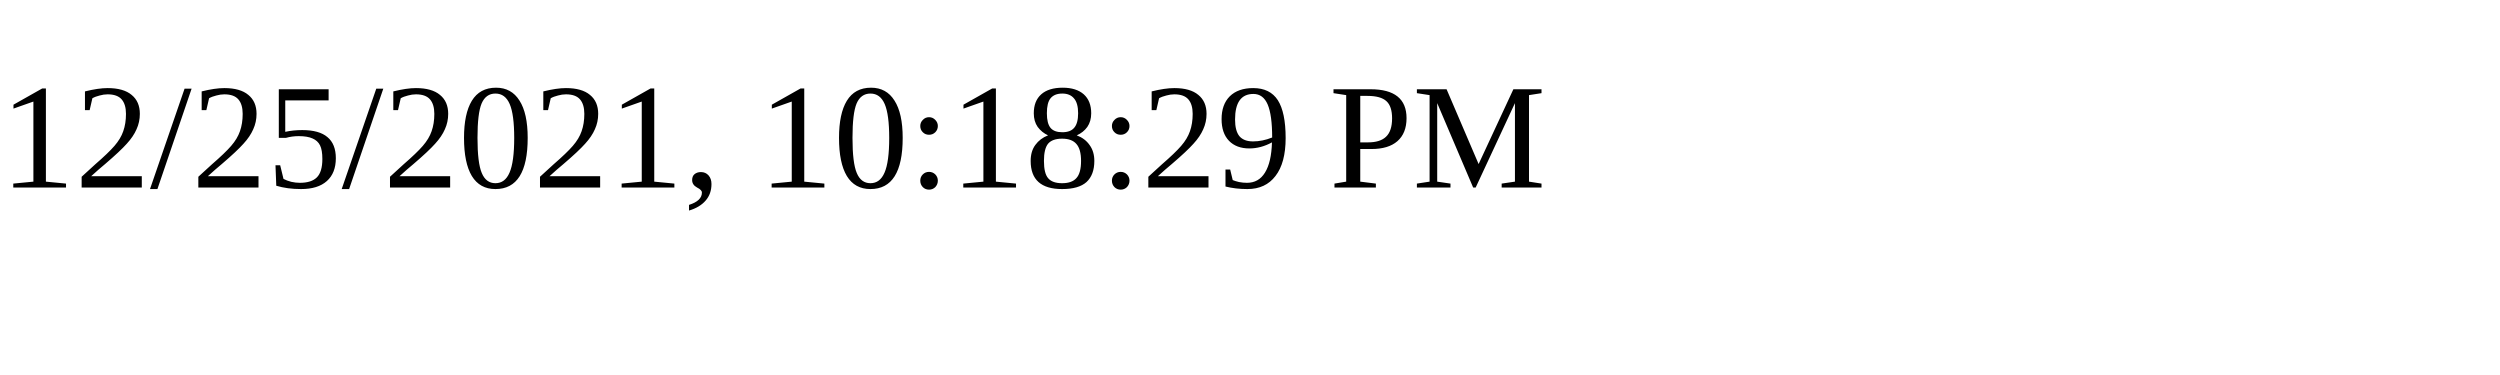
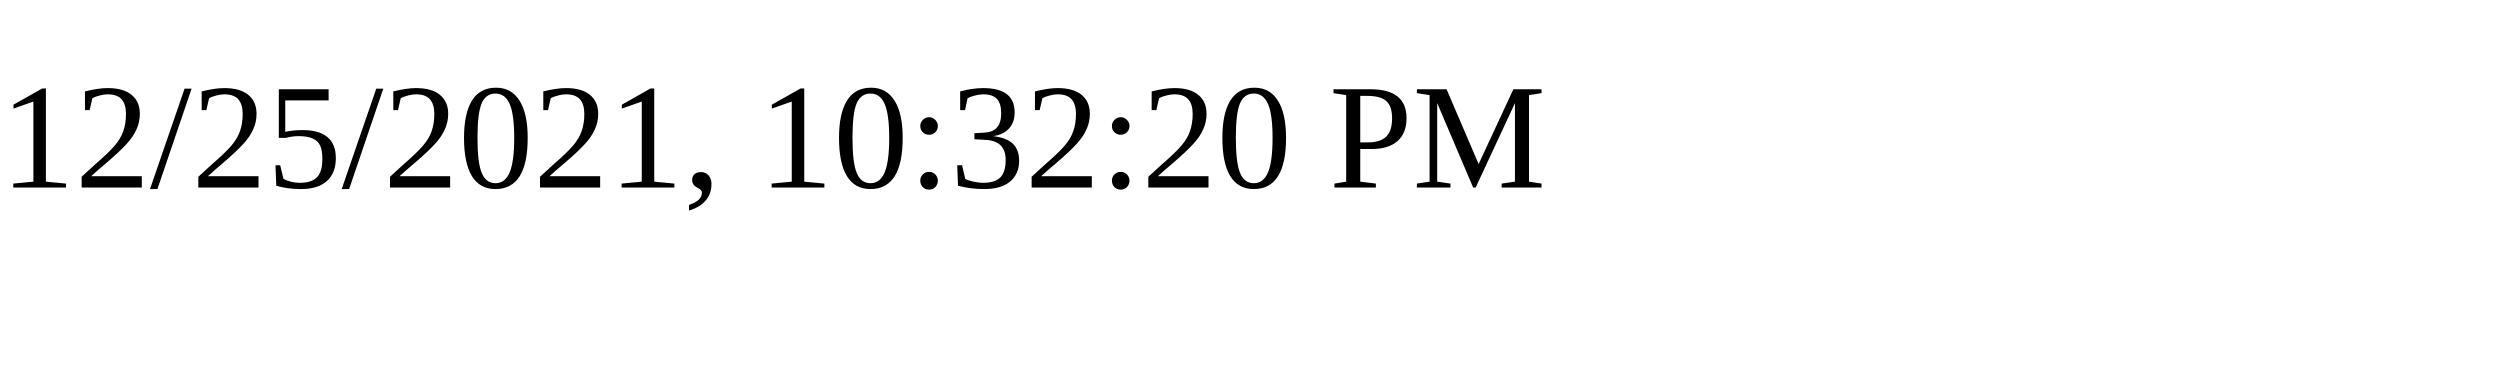
<svg xmlns="http://www.w3.org/2000/svg" height="30" width="200">
-   <text x="0" y="15">12/25/2021, 10:18:29 PM</text>
+   <text x="0" y="15">12/25/2021, 10:32:20 PM</text>
</svg>
